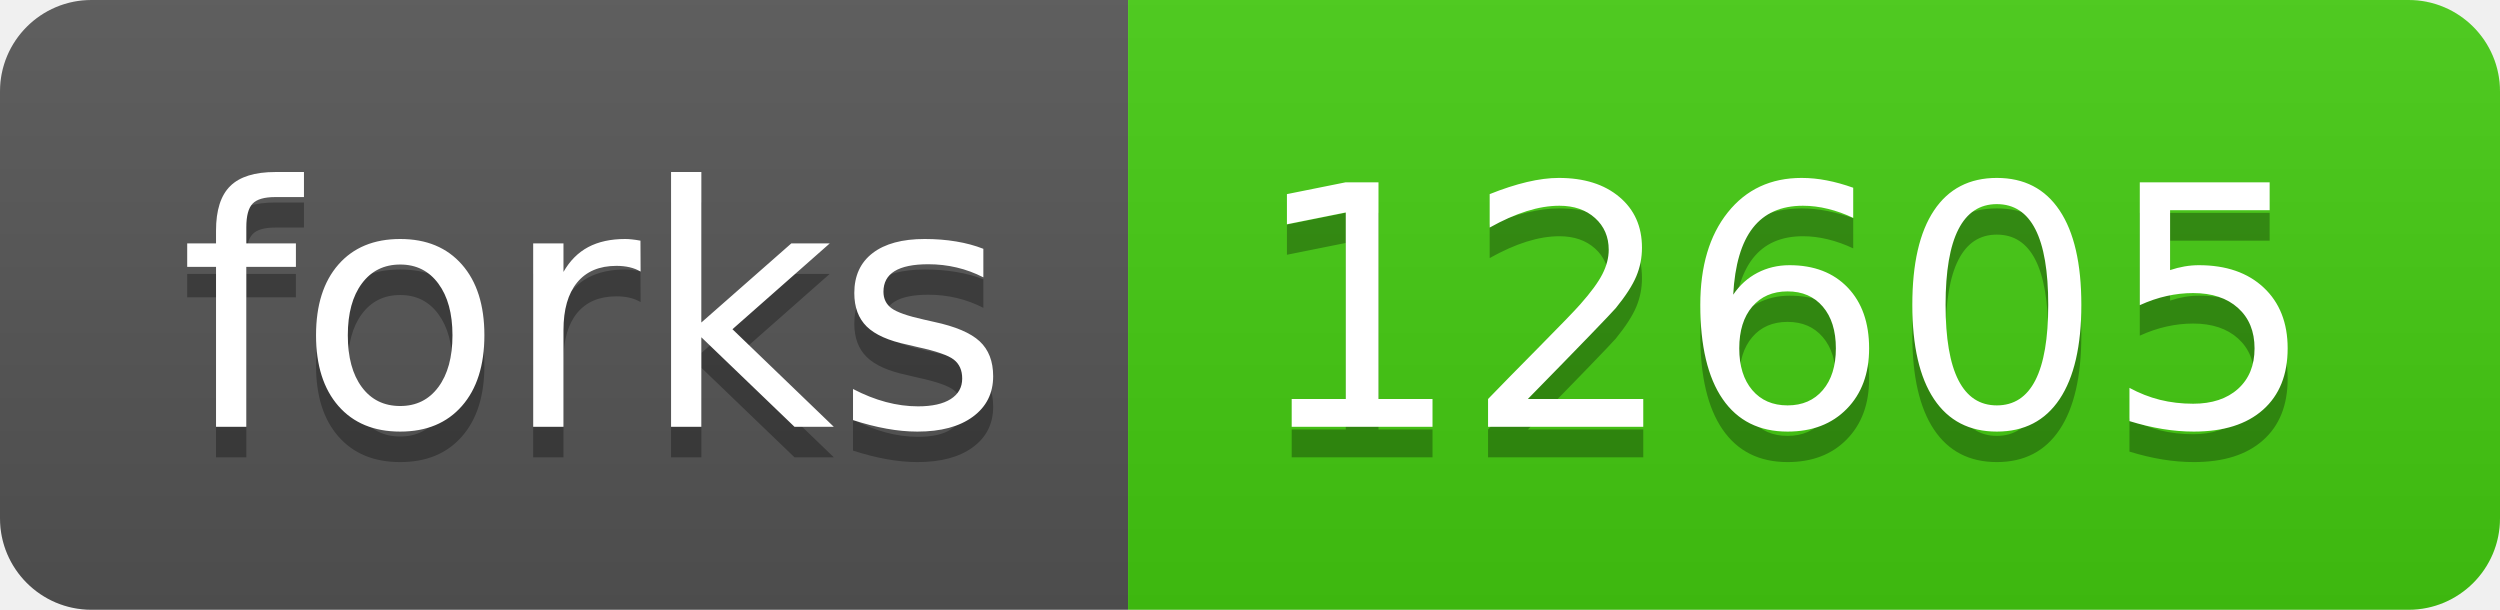
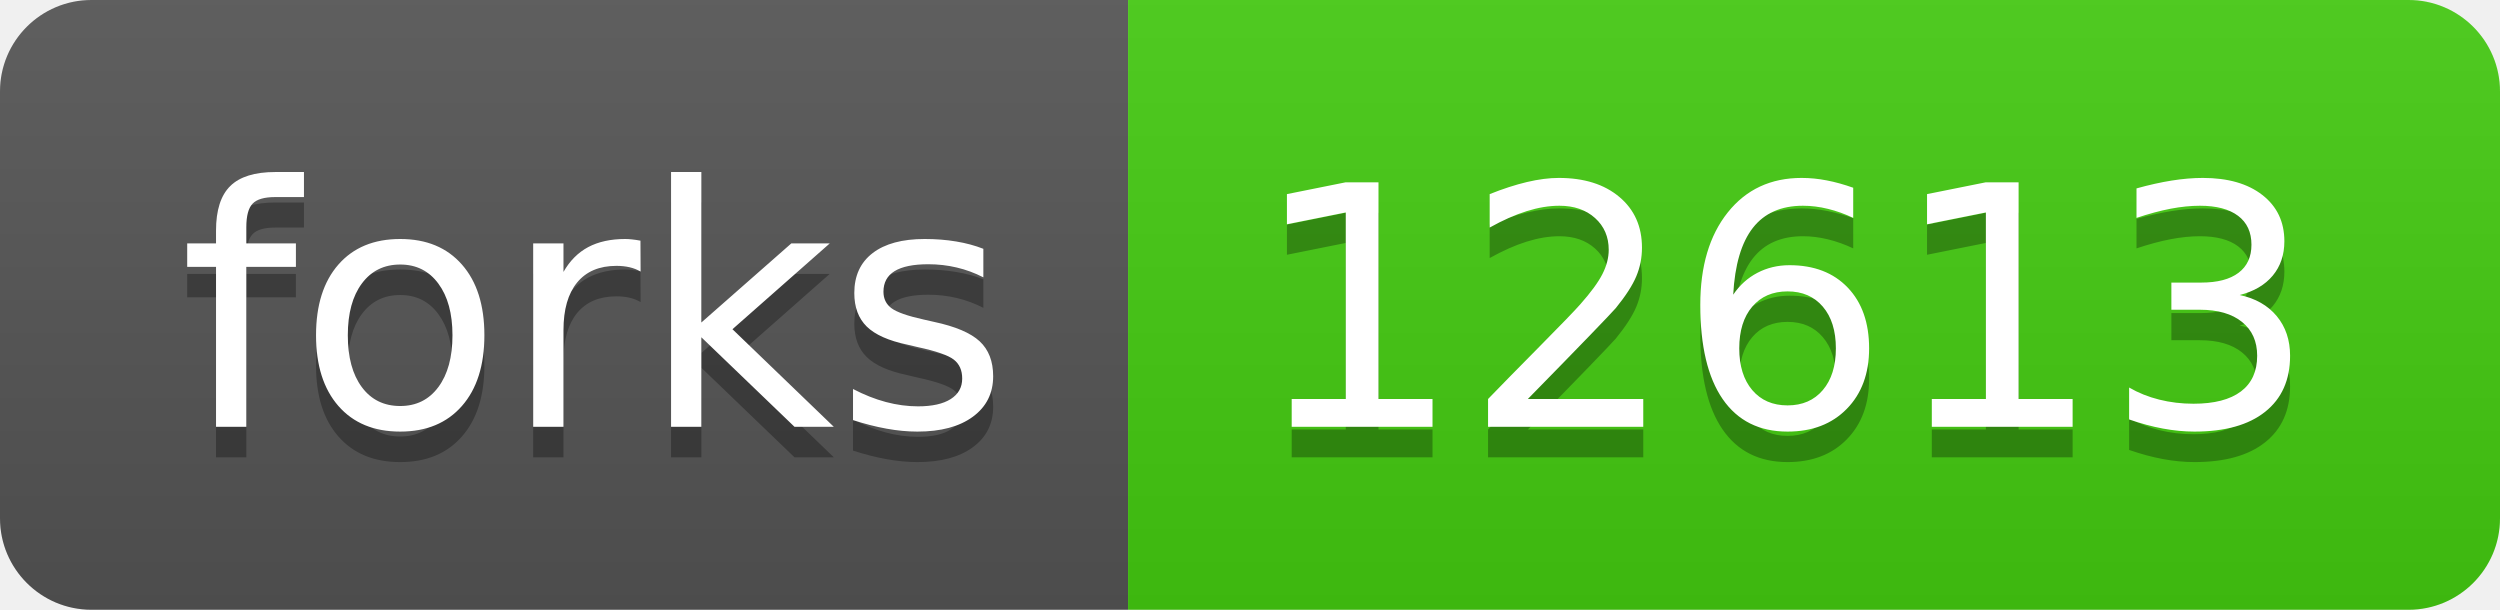
- <svg xmlns="http://www.w3.org/2000/svg" width="82" height="20" role="img" aria-label="forks: 12605">
+ <svg xmlns="http://www.w3.org/2000/svg" width="82" height="20" role="img" aria-label="forks: 12613">
  <linearGradient id="s" x2="0" y2="100%">
    <stop offset="0" stop-color="#bbb" stop-opacity=".1" />
    <stop offset="1" stop-opacity=".1" />
  </linearGradient>
  <clipPath id="r">
    <rect width="82" height="20" rx="3" fill="#fff" />
  </clipPath>
  <g clip-path="url(#r)">
    <rect width="37" height="20" fill="#555" />
    <rect x="37" width="45" height="20" fill="#4c1" />
    <rect width="82" height="20" fill="url(#s)" />
  </g>
  <g fill="#fff" text-anchor="middle" font-family="Verdana,Geneva,DejaVu Sans,sans-serif" text-rendering="geometricPrecision" font-size="110">
    <text aria-hidden="true" x="195" y="150" fill="#010101" fill-opacity=".3" transform="scale(.1)" textLength="270">forks</text>
    <text x="195" y="140" transform="scale(.1)" fill="#fff" textLength="270">forks</text>
-     <text aria-hidden="true" x="585" y="150" fill="#010101" fill-opacity=".3" transform="scale(.1)" textLength="350">12605</text>
-     <text x="585" y="140" transform="scale(.1)" fill="#fff" textLength="350">12605</text>
+     <text aria-hidden="true" x="585" y="150" fill="#010101" fill-opacity=".3" transform="scale(.1)" textLength="350">12613</text>
+     <text x="585" y="140" transform="scale(.1)" fill="#fff" textLength="350">12613</text>
  </g>
</svg>
